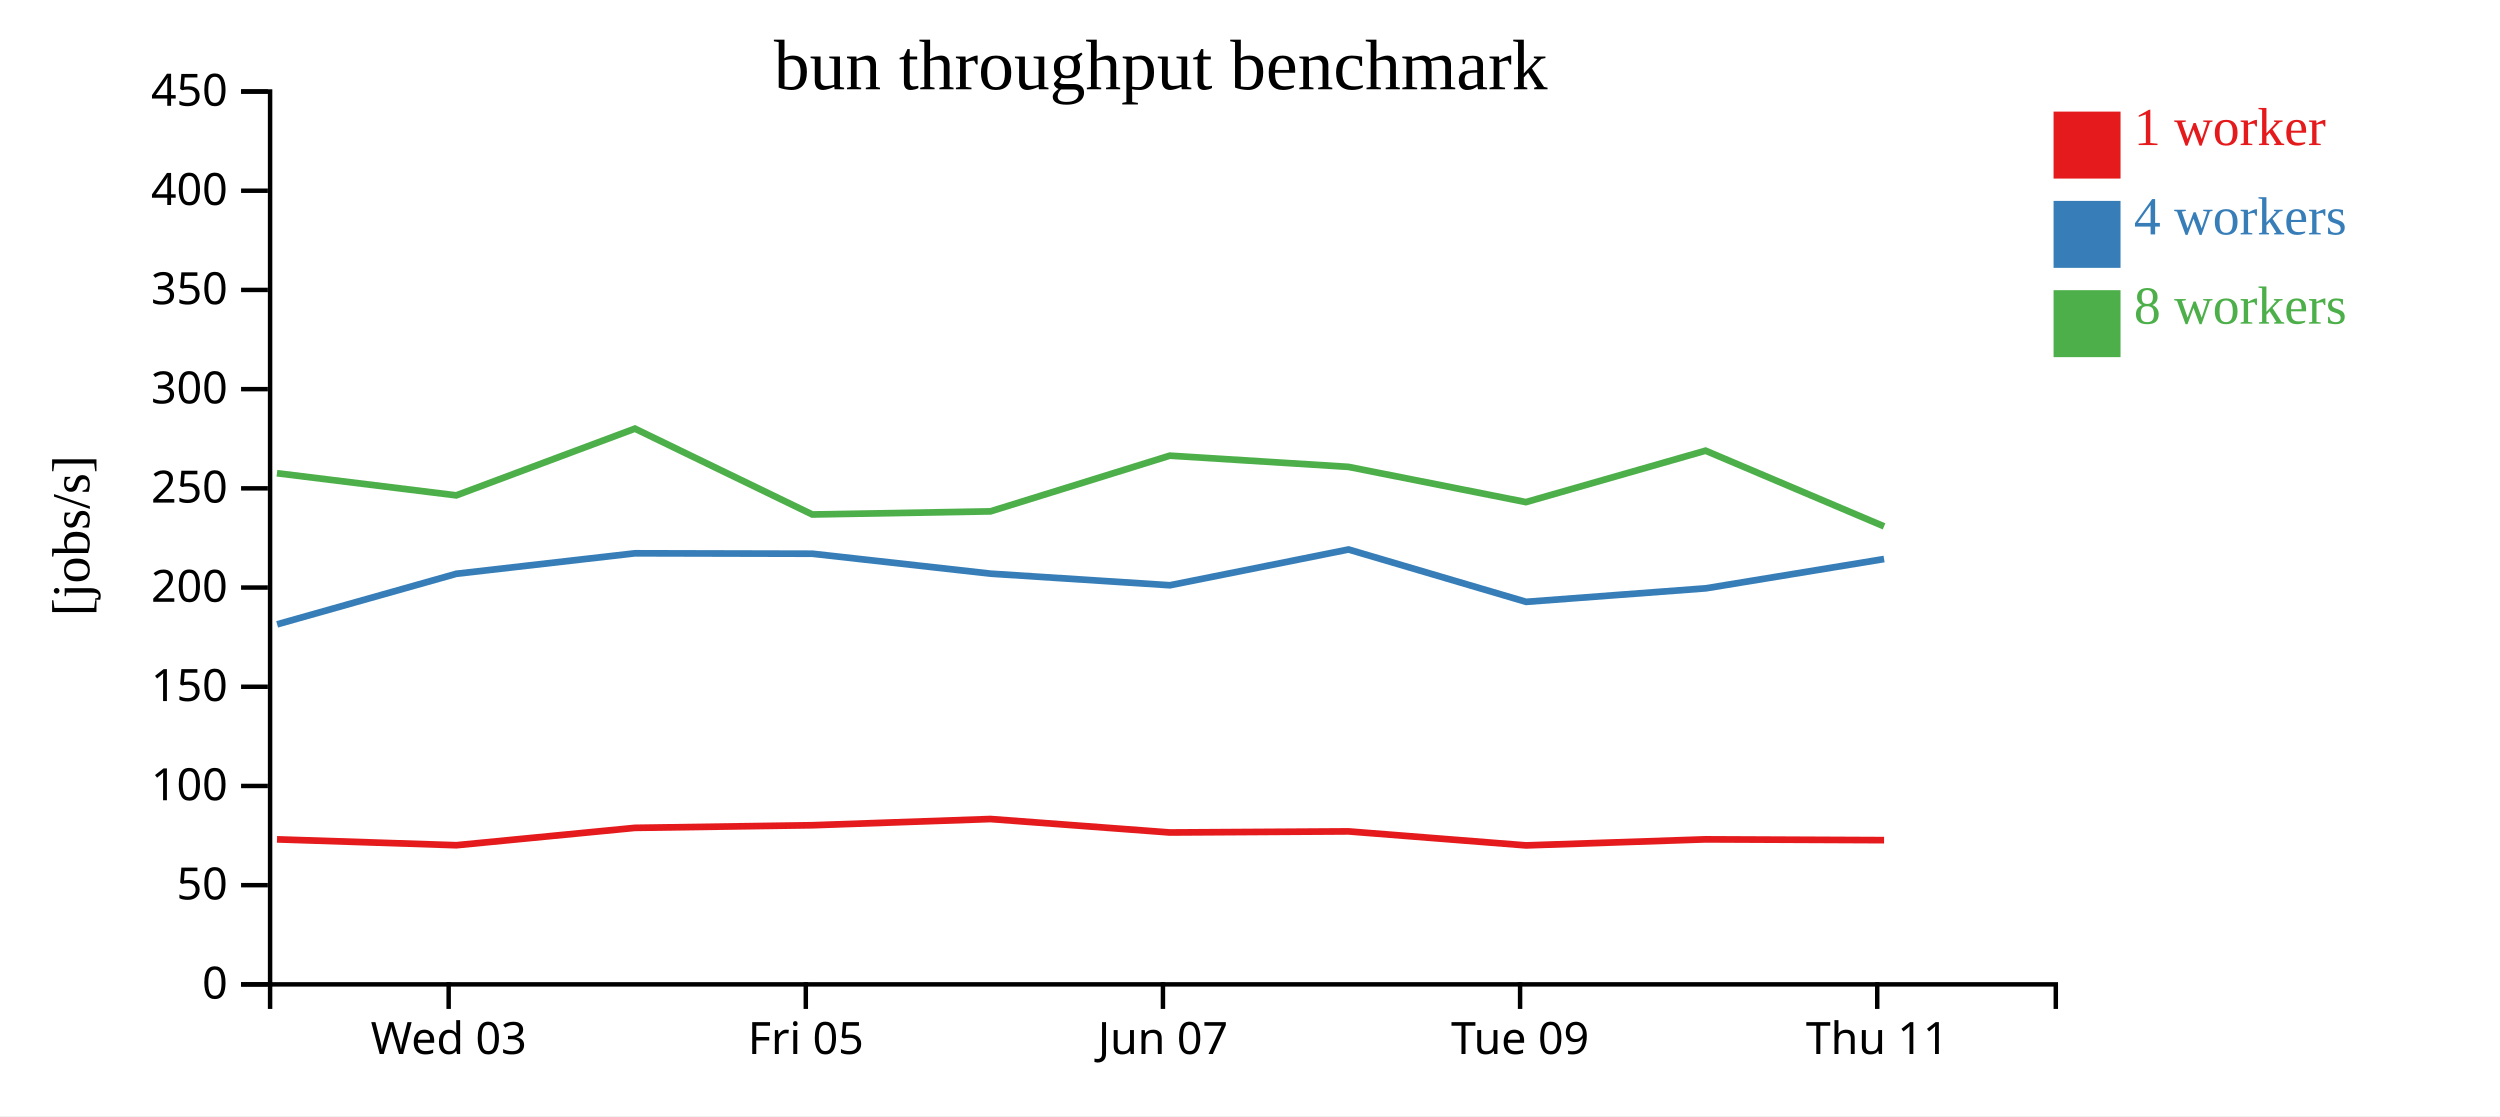
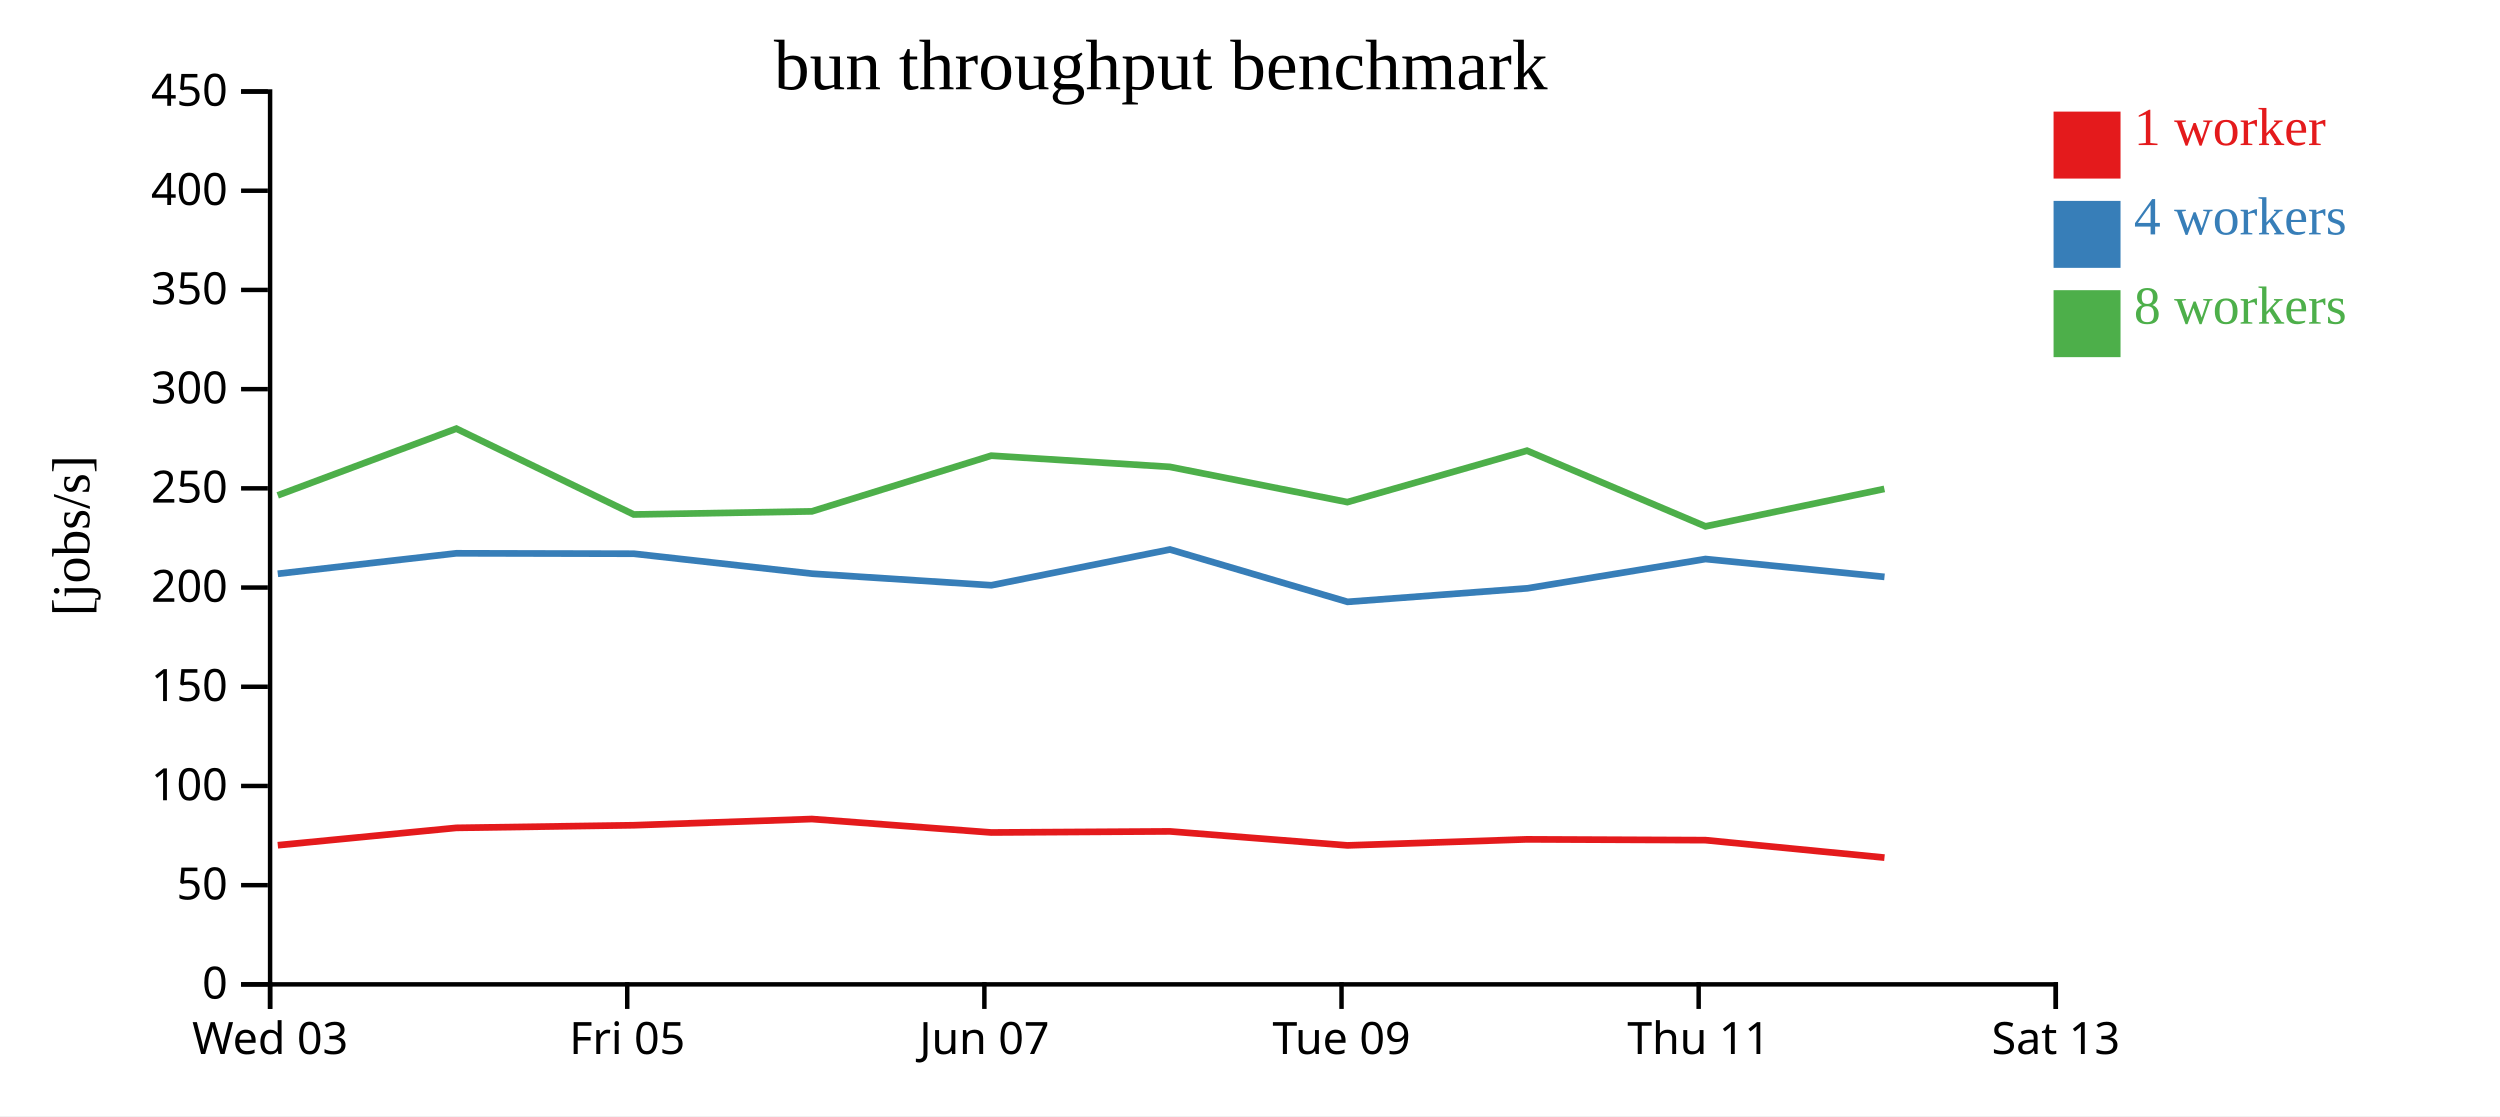
<svg xmlns="http://www.w3.org/2000/svg" width="560" height="250">
  <rect width="100%" height="100%" fill="white" />
  <g transform="translate(60,20)">
    <g transform="translate(0,200)" fill="none" font-size="10" font-family="sans-serif" text-anchor="middle">
      <path class="domain" stroke="currentColor" d="M0.5,6V0.5H400.5V6" />
-       <g class="tick" opacity="1" transform="translate(40.5,0)">
+       <g class="tick" opacity="1" transform="translate(0.5,0)">
        <line stroke="currentColor" y2="6" />
        <text fill="currentColor" y="9" dy="0.71em">Wed 03</text>
      </g>
-       <g class="tick" opacity="1" transform="translate(120.5,0)">
+       <g class="tick" opacity="1" transform="translate(80.5,0)">
        <line stroke="currentColor" y2="6" />
        <text fill="currentColor" y="9" dy="0.71em">Fri 05</text>
      </g>
-       <g class="tick" opacity="1" transform="translate(200.5,0)">
+       <g class="tick" opacity="1" transform="translate(160.5,0)">
        <line stroke="currentColor" y2="6" />
        <text fill="currentColor" y="9" dy="0.71em">Jun 07</text>
      </g>
-       <g class="tick" opacity="1" transform="translate(280.5,0)">
+       <g class="tick" opacity="1" transform="translate(240.5,0)">
        <line stroke="currentColor" y2="6" />
        <text fill="currentColor" y="9" dy="0.71em">Tue 09</text>
      </g>
-       <g class="tick" opacity="1" transform="translate(360.5,0)">
+       <g class="tick" opacity="1" transform="translate(320.5,0)">
        <line stroke="currentColor" y2="6" />
        <text fill="currentColor" y="9" dy="0.71em">Thu 11</text>
+       </g>
+       <g class="tick" opacity="1" transform="translate(400.5,0)">
+         <line stroke="currentColor" y2="6" />
+         <text fill="currentColor" y="9" dy="0.71em">Sat 13</text>
      </g>
    </g>
    <g fill="none" font-size="10" font-family="sans-serif" text-anchor="end">
      <path class="domain" stroke="currentColor" d="M-6,200.5H0.5V0.5H-6" />
      <g class="tick" opacity="1" transform="translate(0,200.5)">
        <line stroke="currentColor" x2="-6" />
        <text fill="currentColor" x="-9" dy="0.32em">0</text>
      </g>
      <g class="tick" opacity="1" transform="translate(0,178.2778)">
        <line stroke="currentColor" x2="-6" />
        <text fill="currentColor" x="-9" dy="0.32em">50</text>
      </g>
      <g class="tick" opacity="1" transform="translate(0,156.0556)">
        <line stroke="currentColor" x2="-6" />
        <text fill="currentColor" x="-9" dy="0.32em">100</text>
      </g>
      <g class="tick" opacity="1" transform="translate(0,133.8333)">
        <line stroke="currentColor" x2="-6" />
        <text fill="currentColor" x="-9" dy="0.32em">150</text>
      </g>
      <g class="tick" opacity="1" transform="translate(0,111.6111)">
        <line stroke="currentColor" x2="-6" />
        <text fill="currentColor" x="-9" dy="0.32em">200</text>
      </g>
      <g class="tick" opacity="1" transform="translate(0,89.38889)">
        <line stroke="currentColor" x2="-6" />
        <text fill="currentColor" x="-9" dy="0.32em">250</text>
      </g>
      <g class="tick" opacity="1" transform="translate(0,67.16667)">
        <line stroke="currentColor" x2="-6" />
        <text fill="currentColor" x="-9" dy="0.32em">300</text>
      </g>
      <g class="tick" opacity="1" transform="translate(0,44.94444)">
        <line stroke="currentColor" x2="-6" />
        <text fill="currentColor" x="-9" dy="0.32em">350</text>
      </g>
      <g class="tick" opacity="1" transform="translate(0,22.72222)">
        <line stroke="currentColor" x2="-6" />
        <text fill="currentColor" x="-9" dy="0.32em">400</text>
      </g>
      <g class="tick" opacity="1" transform="translate(0,0.5)">
        <line stroke="currentColor" x2="-6" />
        <text fill="currentColor" x="-9" dy="0.32em">450</text>
      </g>
    </g>
    <text text-anchor="middle" style="font-size: 12px" transform="rotate(-90)" y="-40" x="-100">[jobs/s]</text>
    <text text-anchor="middle" style="font-size: 16px" y="0" x="200">bun throughput benchmark</text>
-     <path class="line" fill="none" stroke="#e41a1c" stroke-width="1.5" d="M2.05,168.016L42.222,169.332L82.221,165.44L121.968,164.855L161.852,163.462L202.048,166.477L242.062,166.233L281.83,169.37L322,168.016L362.033,168.195" />
-     <path class="line" fill="none" stroke="#377eb8" stroke-width="1.5" d="M2.078,119.853L42.219,108.525L82.229,103.939L121.969,104.035L161.871,108.5L202.066,111.099L242.072,103.087L281.837,114.814L322.115,111.782L362.036,105.222" />
-     <path class="line" fill="none" stroke="#4daf4a" stroke-width="1.5" d="M2.035,86.001L42.204,90.961L82.217,76.015L121.952,95.244L161.852,94.548L202.043,82.069L242.048,84.58L281.806,92.473L322.047,80.952L362.028,97.907" />
+     <path class="line" fill="none" stroke="#e41a1c" stroke-width="1.5" d="M2.222,169.332L42.221,165.44L81.968,164.855L121.852,163.462L162.048,166.477L202.062,166.233L241.83,169.37L282,168.016L322.033,168.195L362.124,172.107" />
+     <path class="line" fill="none" stroke="#377eb8" stroke-width="1.5" d="M2.219,108.525L42.229,103.939L81.969,104.035L121.871,108.5L162.066,111.099L202.072,103.087L241.837,114.814L282.115,111.782L322.036,105.222L362.128,109.223" />
+     <path class="line" fill="none" stroke="#4daf4a" stroke-width="1.5" d="M2.204,90.961L42.217,76.015L81.952,95.244L121.852,94.548L162.043,82.069L202.048,84.58L241.806,92.473L282.047,80.952L322.028,97.907L362.102,89.515" />
    <rect class="dot" x="400" y="5" width="15" height="15" style="fill: #e41a1c;" />
    <rect class="dot" x="400" y="25" width="15" height="15" style="fill: #377eb8;" />
    <rect class="dot" x="400" y="45" width="15" height="15" style="fill: #4daf4a;" />
    <text class="label" x="418" y="12.5" style="fill: #e41a1c; alignment-baseline: middle;" text-anchor="left">1 worker</text>
    <text class="label" x="418" y="32.5" style="fill: #377eb8; alignment-baseline: middle;" text-anchor="left">4 workers</text>
    <text class="label" x="418" y="52.5" style="fill: #4daf4a; alignment-baseline: middle;" text-anchor="left">8 workers</text>
  </g>
</svg>
